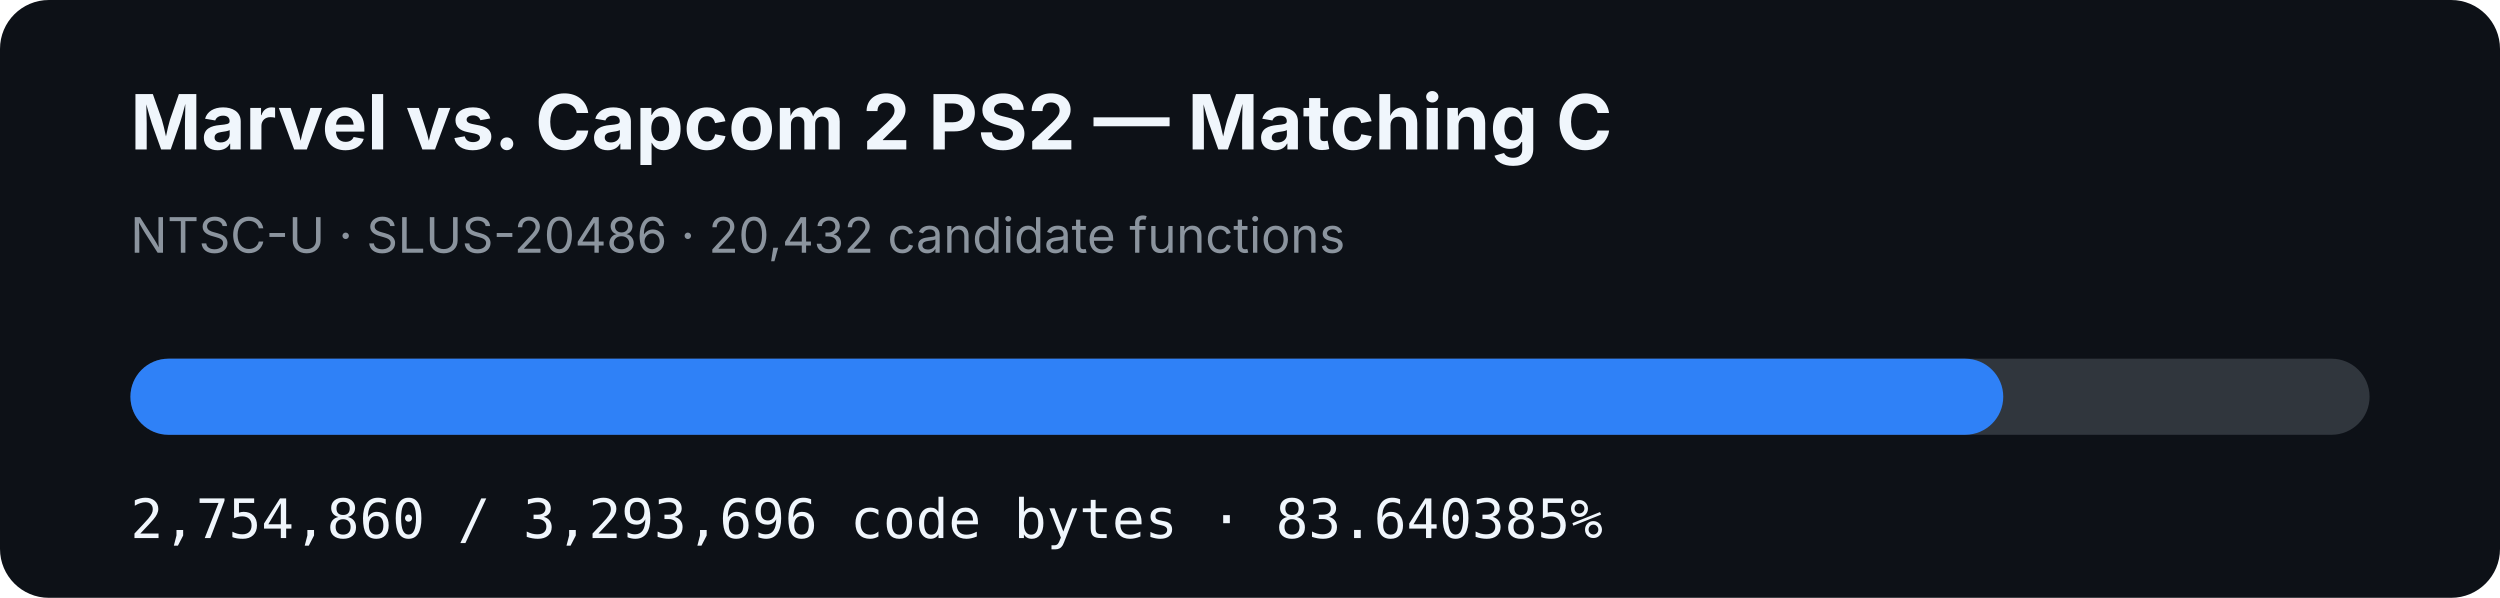
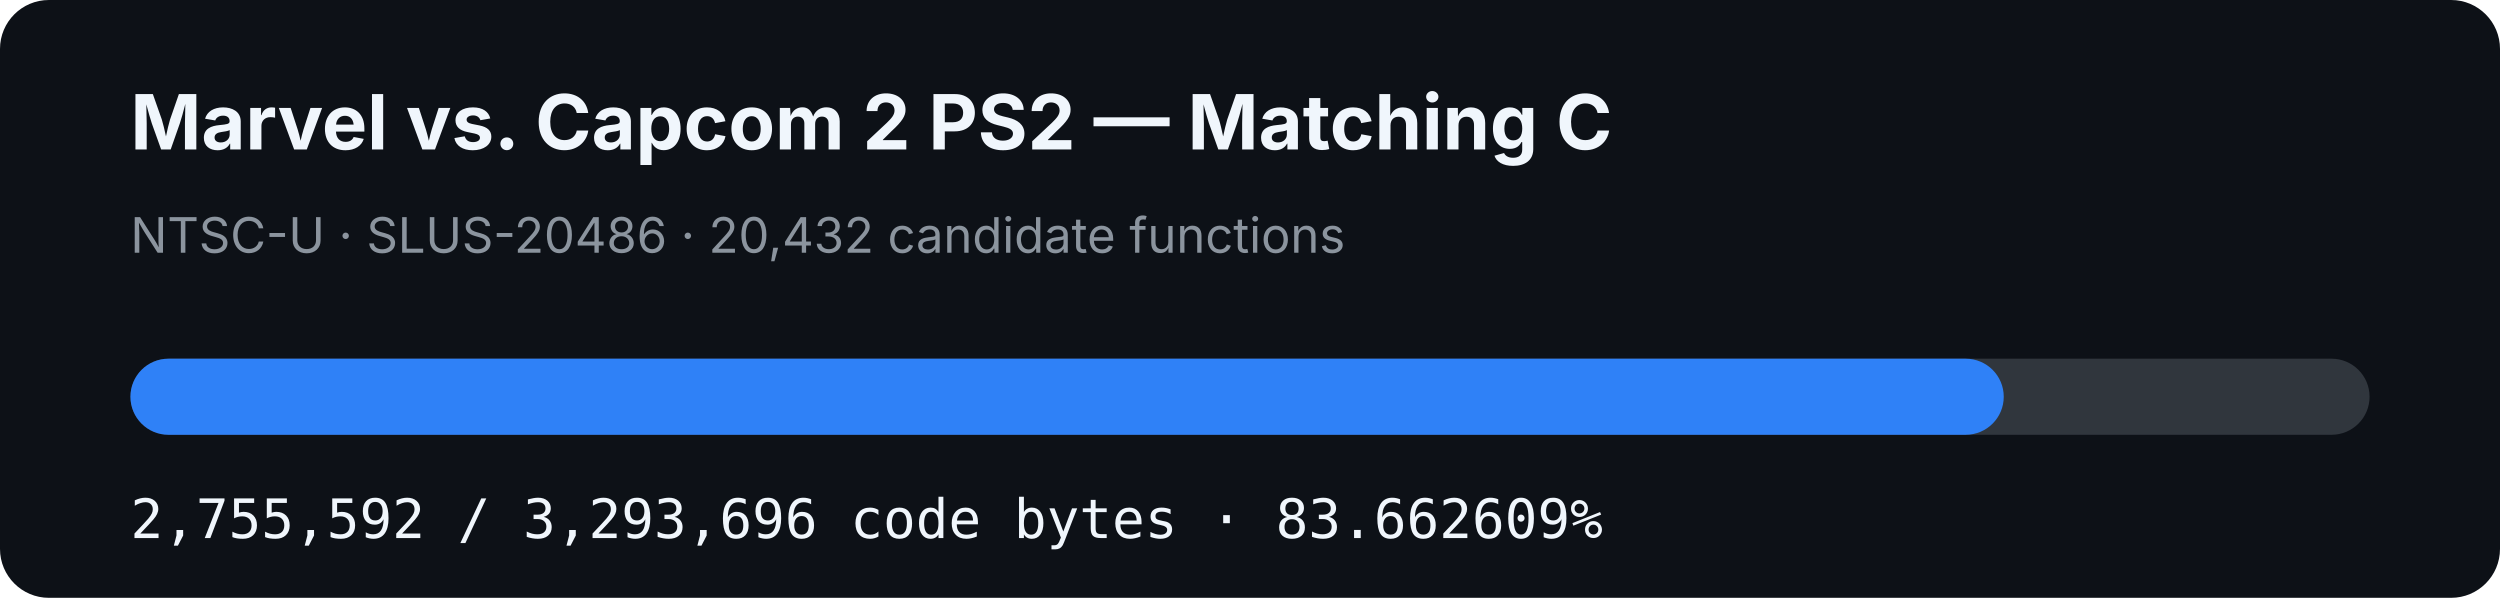
- <svg xmlns="http://www.w3.org/2000/svg" width="920" height="220" viewBox="0 0 920 220" role="img" aria-label="MVC2 PS2 matching C progress: 83.640385%">
+ <svg xmlns="http://www.w3.org/2000/svg" width="920" height="220" viewBox="0 0 920 220" role="img" aria-label="MVC2 PS2 matching C progress: 83.662609%">
  <rect width="920" height="220" rx="18" fill="#0d1117" />
  <text x="48" y="55" fill="#f0f6fc" font-family="-apple-system,BlinkMacSystemFont,Segoe UI,sans-serif" font-size="28" font-weight="700">Marvel vs. Capcom 2 PS2 — Matching C</text>
  <text x="48" y="93" fill="#8b949e" font-family="-apple-system,BlinkMacSystemFont,Segoe UI,sans-serif" font-size="18">NTSC-U · SLUS-20486 · 20,432 candidate functions</text>
  <rect x="48" y="132" width="824" height="28" rx="14" fill="#30363d" />
-   <rect x="48" y="132" width="689.197" height="28" rx="14" fill="#2f81f7" />
-   <text x="48" y="198" fill="#f0f6fc" font-family="ui-monospace,SFMono-Regular,Menlo,monospace" font-size="20">2,754,860 / 3,293,696 code bytes · 83.640385%</text>
+   <rect x="48" y="132" width="689.38" height="28" rx="14" fill="#2f81f7" />
+   <text x="48" y="198" fill="#f0f6fc" font-family="ui-monospace,SFMono-Regular,Menlo,monospace" font-size="20">2,755,592 / 3,293,696 code bytes · 83.662609%</text>
</svg>
